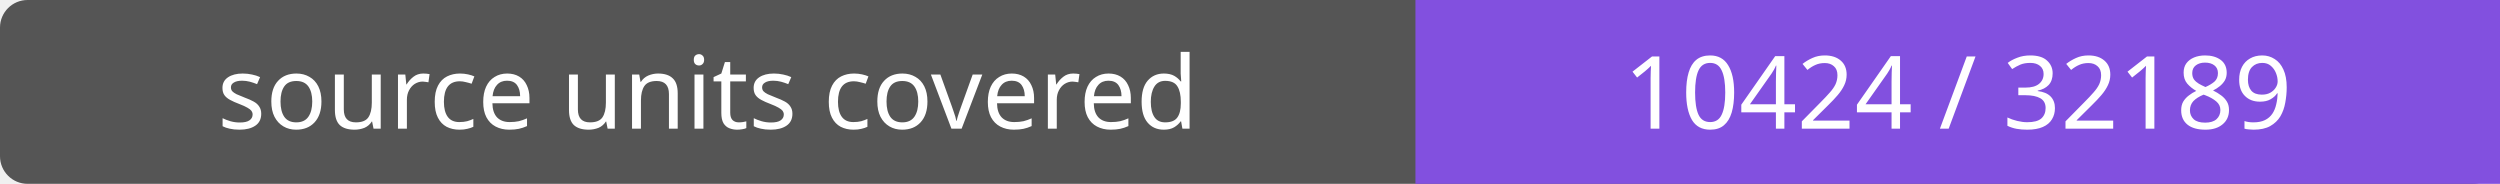
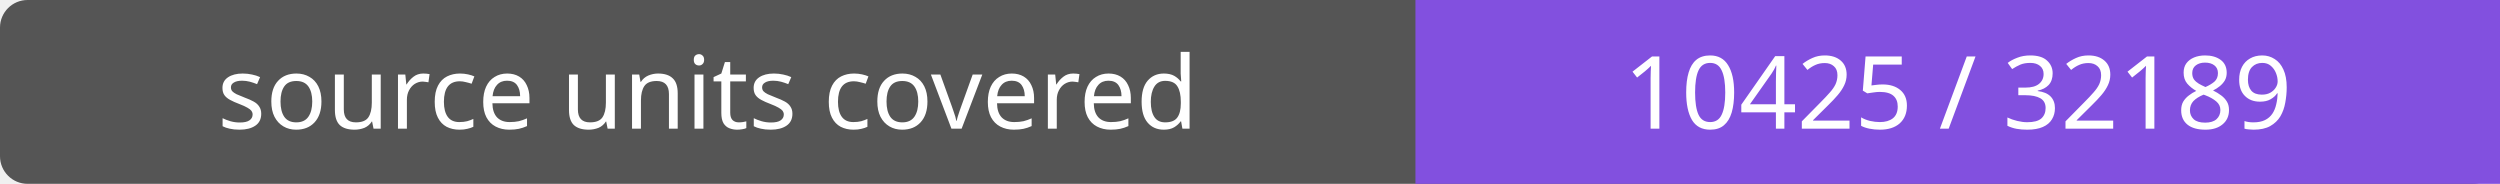
- <svg xmlns="http://www.w3.org/2000/svg" width="272" height="20" role="img" aria-label="source units covered: 10424 / 32189">
+ <svg xmlns="http://www.w3.org/2000/svg" width="272" height="20" role="img" aria-label="source units covered: 10425 / 32189">
  <rect width="272" height="20" rx="3" fill="#555" />
  <path fill="#8250df" d="M154 0h118v20H154z" />
  <g fill="#fff" text-anchor="middle" font-family="Verdana,sans-serif" font-size="11">
    <text x="77.0" y="14">source units covered</text>
-     <text x="213.0" y="14">10424 / 32189</text>
+     <text x="213.0" y="14">10425 / 32189</text>
  </g>
</svg>
